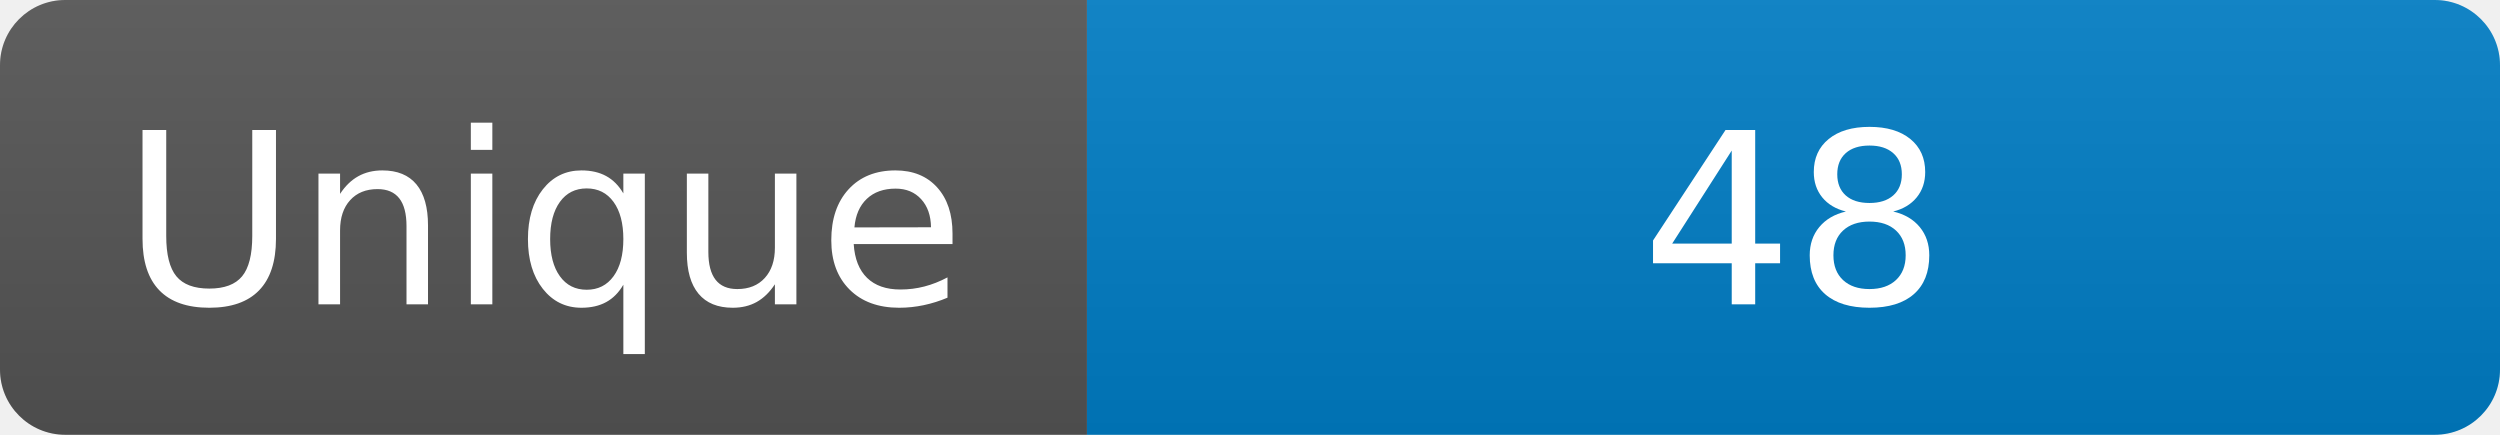
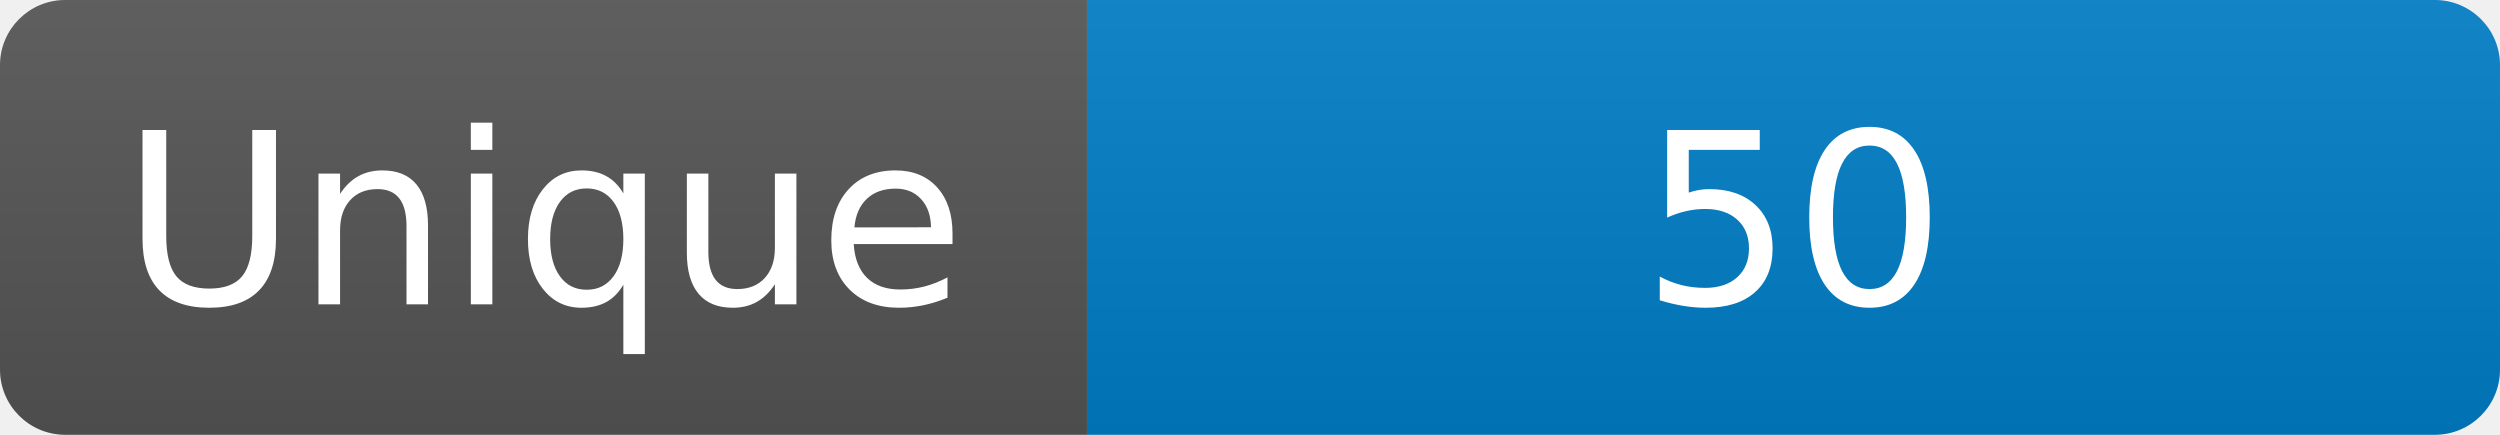
<svg xmlns="http://www.w3.org/2000/svg" width="115" height="20" role="img" aria-label="Maintained?: yes">
  <linearGradient id="s" x2="0" y2="100%">
    <stop offset="0" stop-color="#bbb" stop-opacity=".1" />
    <stop offset="1" stop-opacity=".1" />
  </linearGradient>
  <clipPath id="r">
    <rect width="115" height="20" rx="3" fill="#fff" />
  </clipPath>
  <g clip-path="url(#r)">
    <rect width="50" height="20" fill="#555" />
    <rect x="50" width="160" height="20" fill="#007ec6" />
    <rect width="115" height="20" fill="url(#s)" />
  </g>
  <g fill="#fff" text-anchor="middle" font-family="Verdana,Geneva,DejaVu Sans,sans-serif" font-size="110">
    <text x="250" y="140" transform="scale(.1)" fill="#fff">Unique</text>
-     <text x="825" y="140" transform="scale(.1)" fill="#fff">48</text>
+     <text x="825" y="140" transform="scale(.1)" fill="#fff">50</text>
  </g>
</svg>
